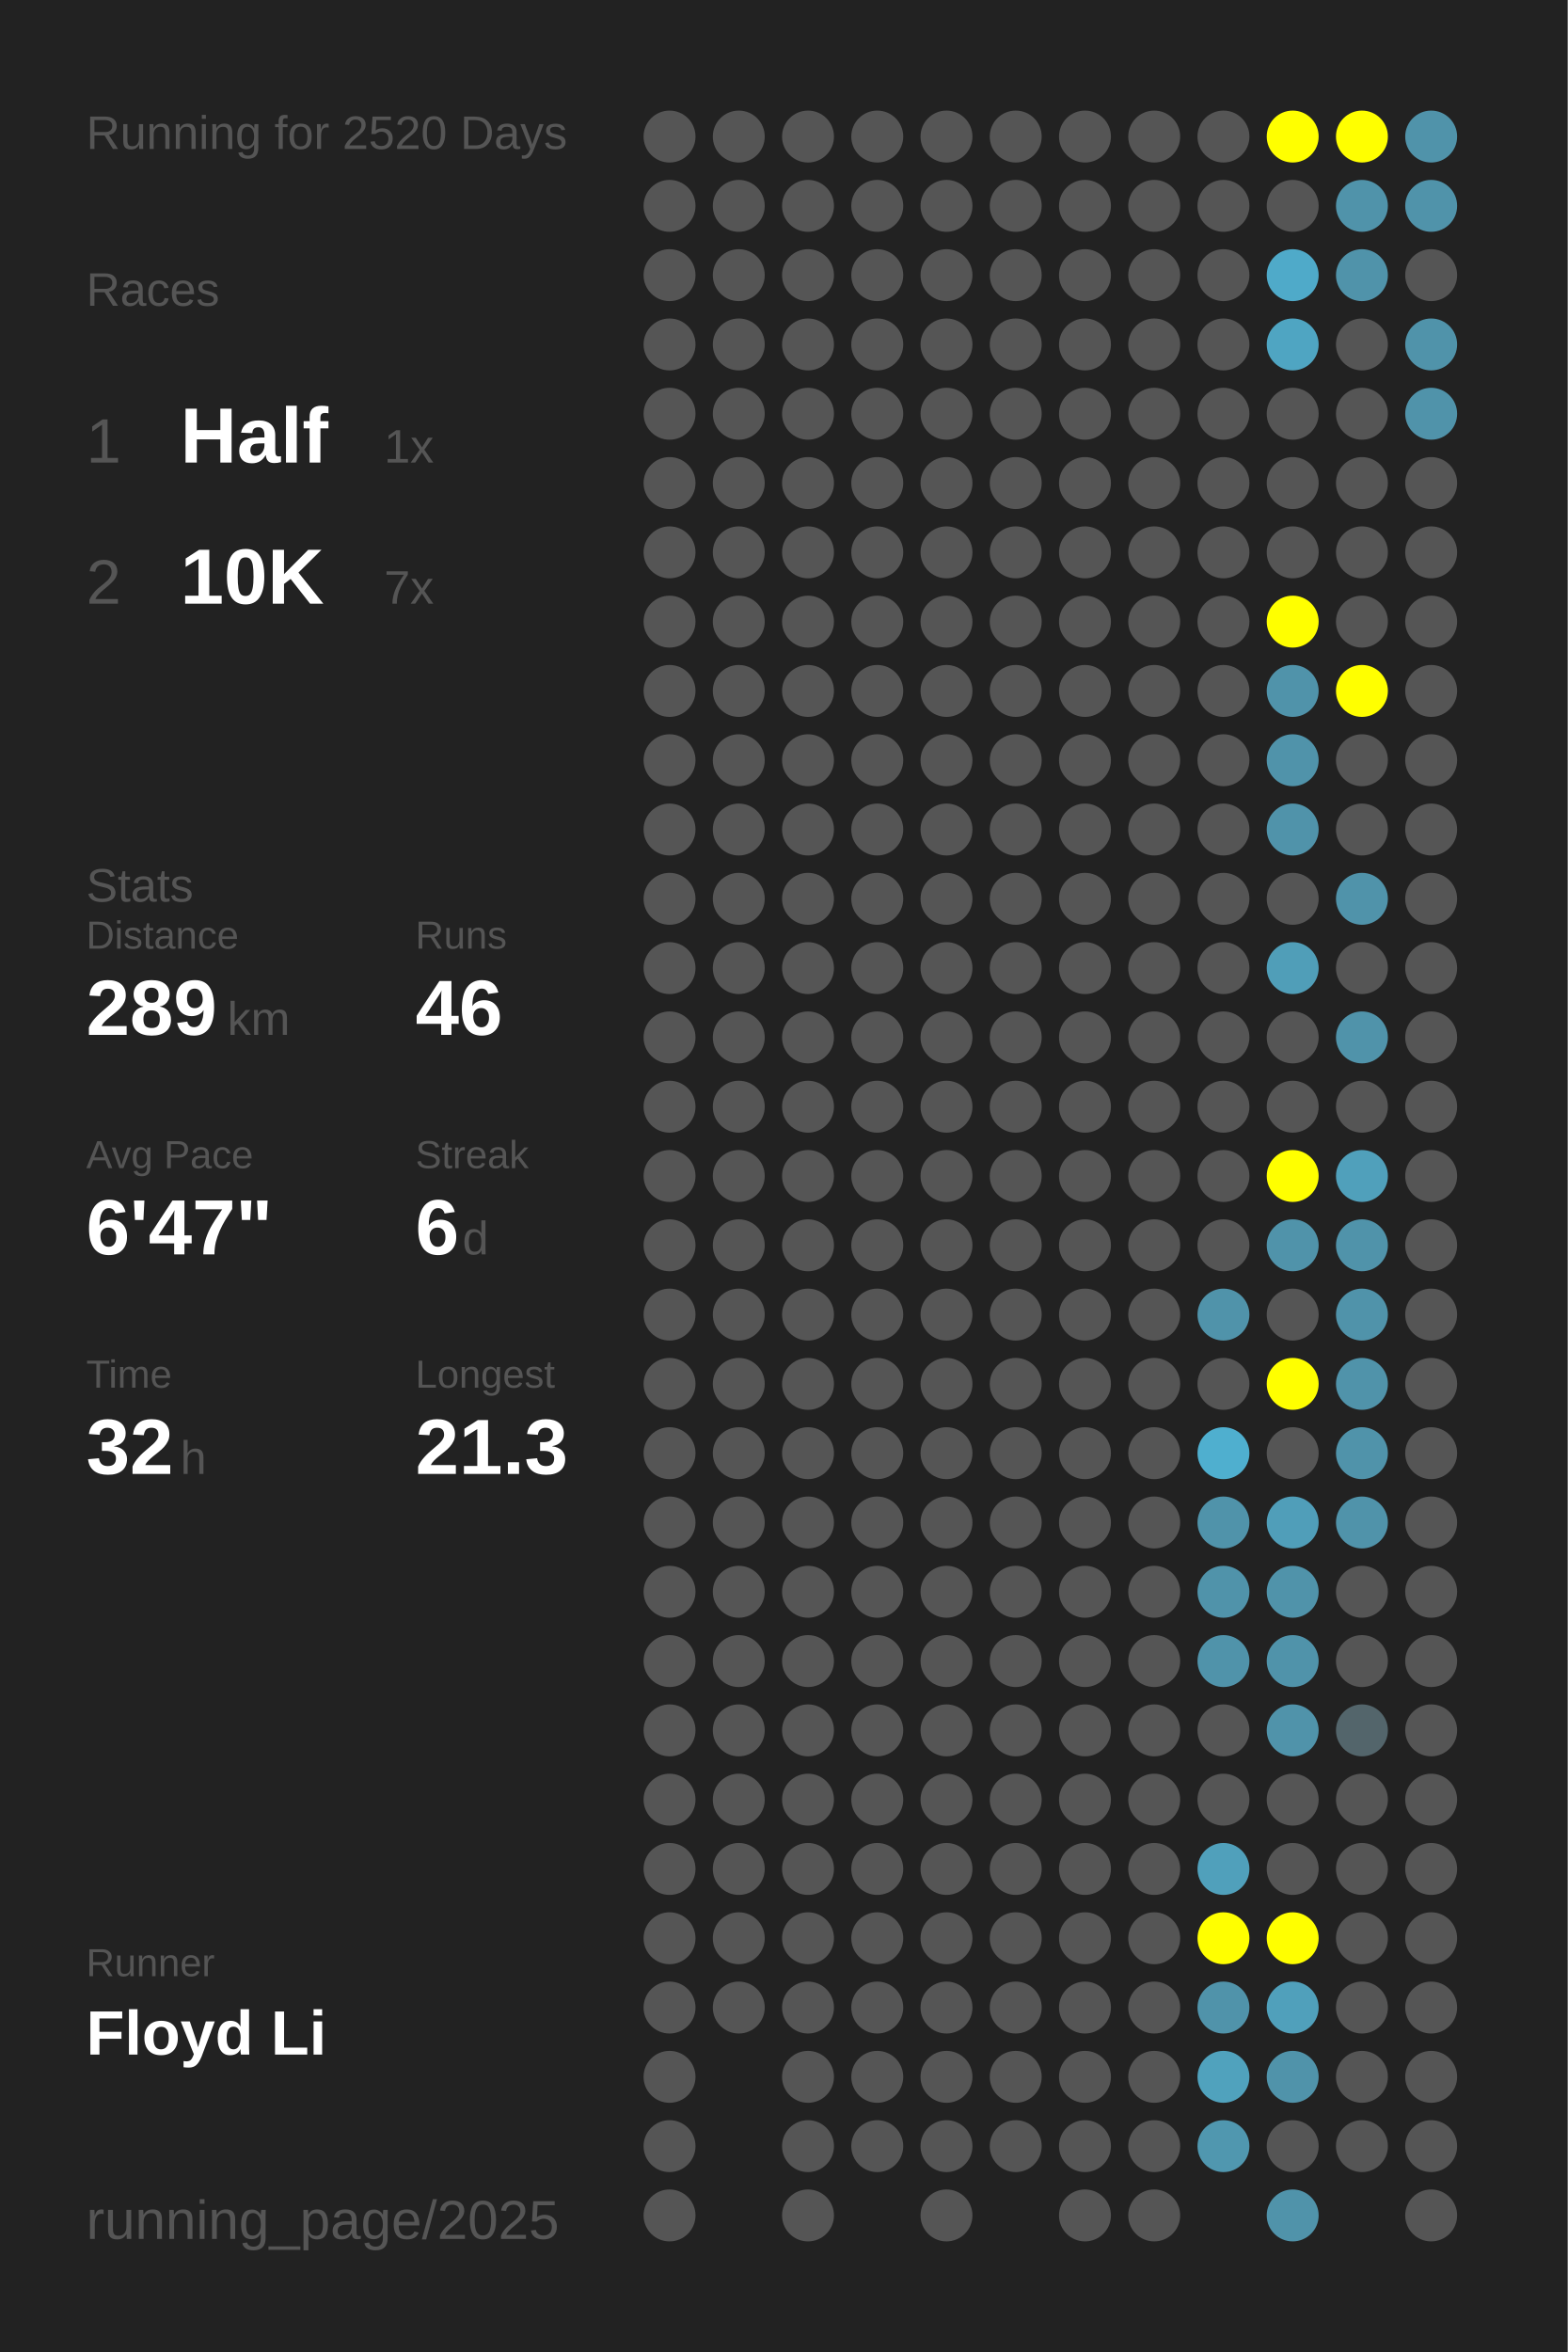
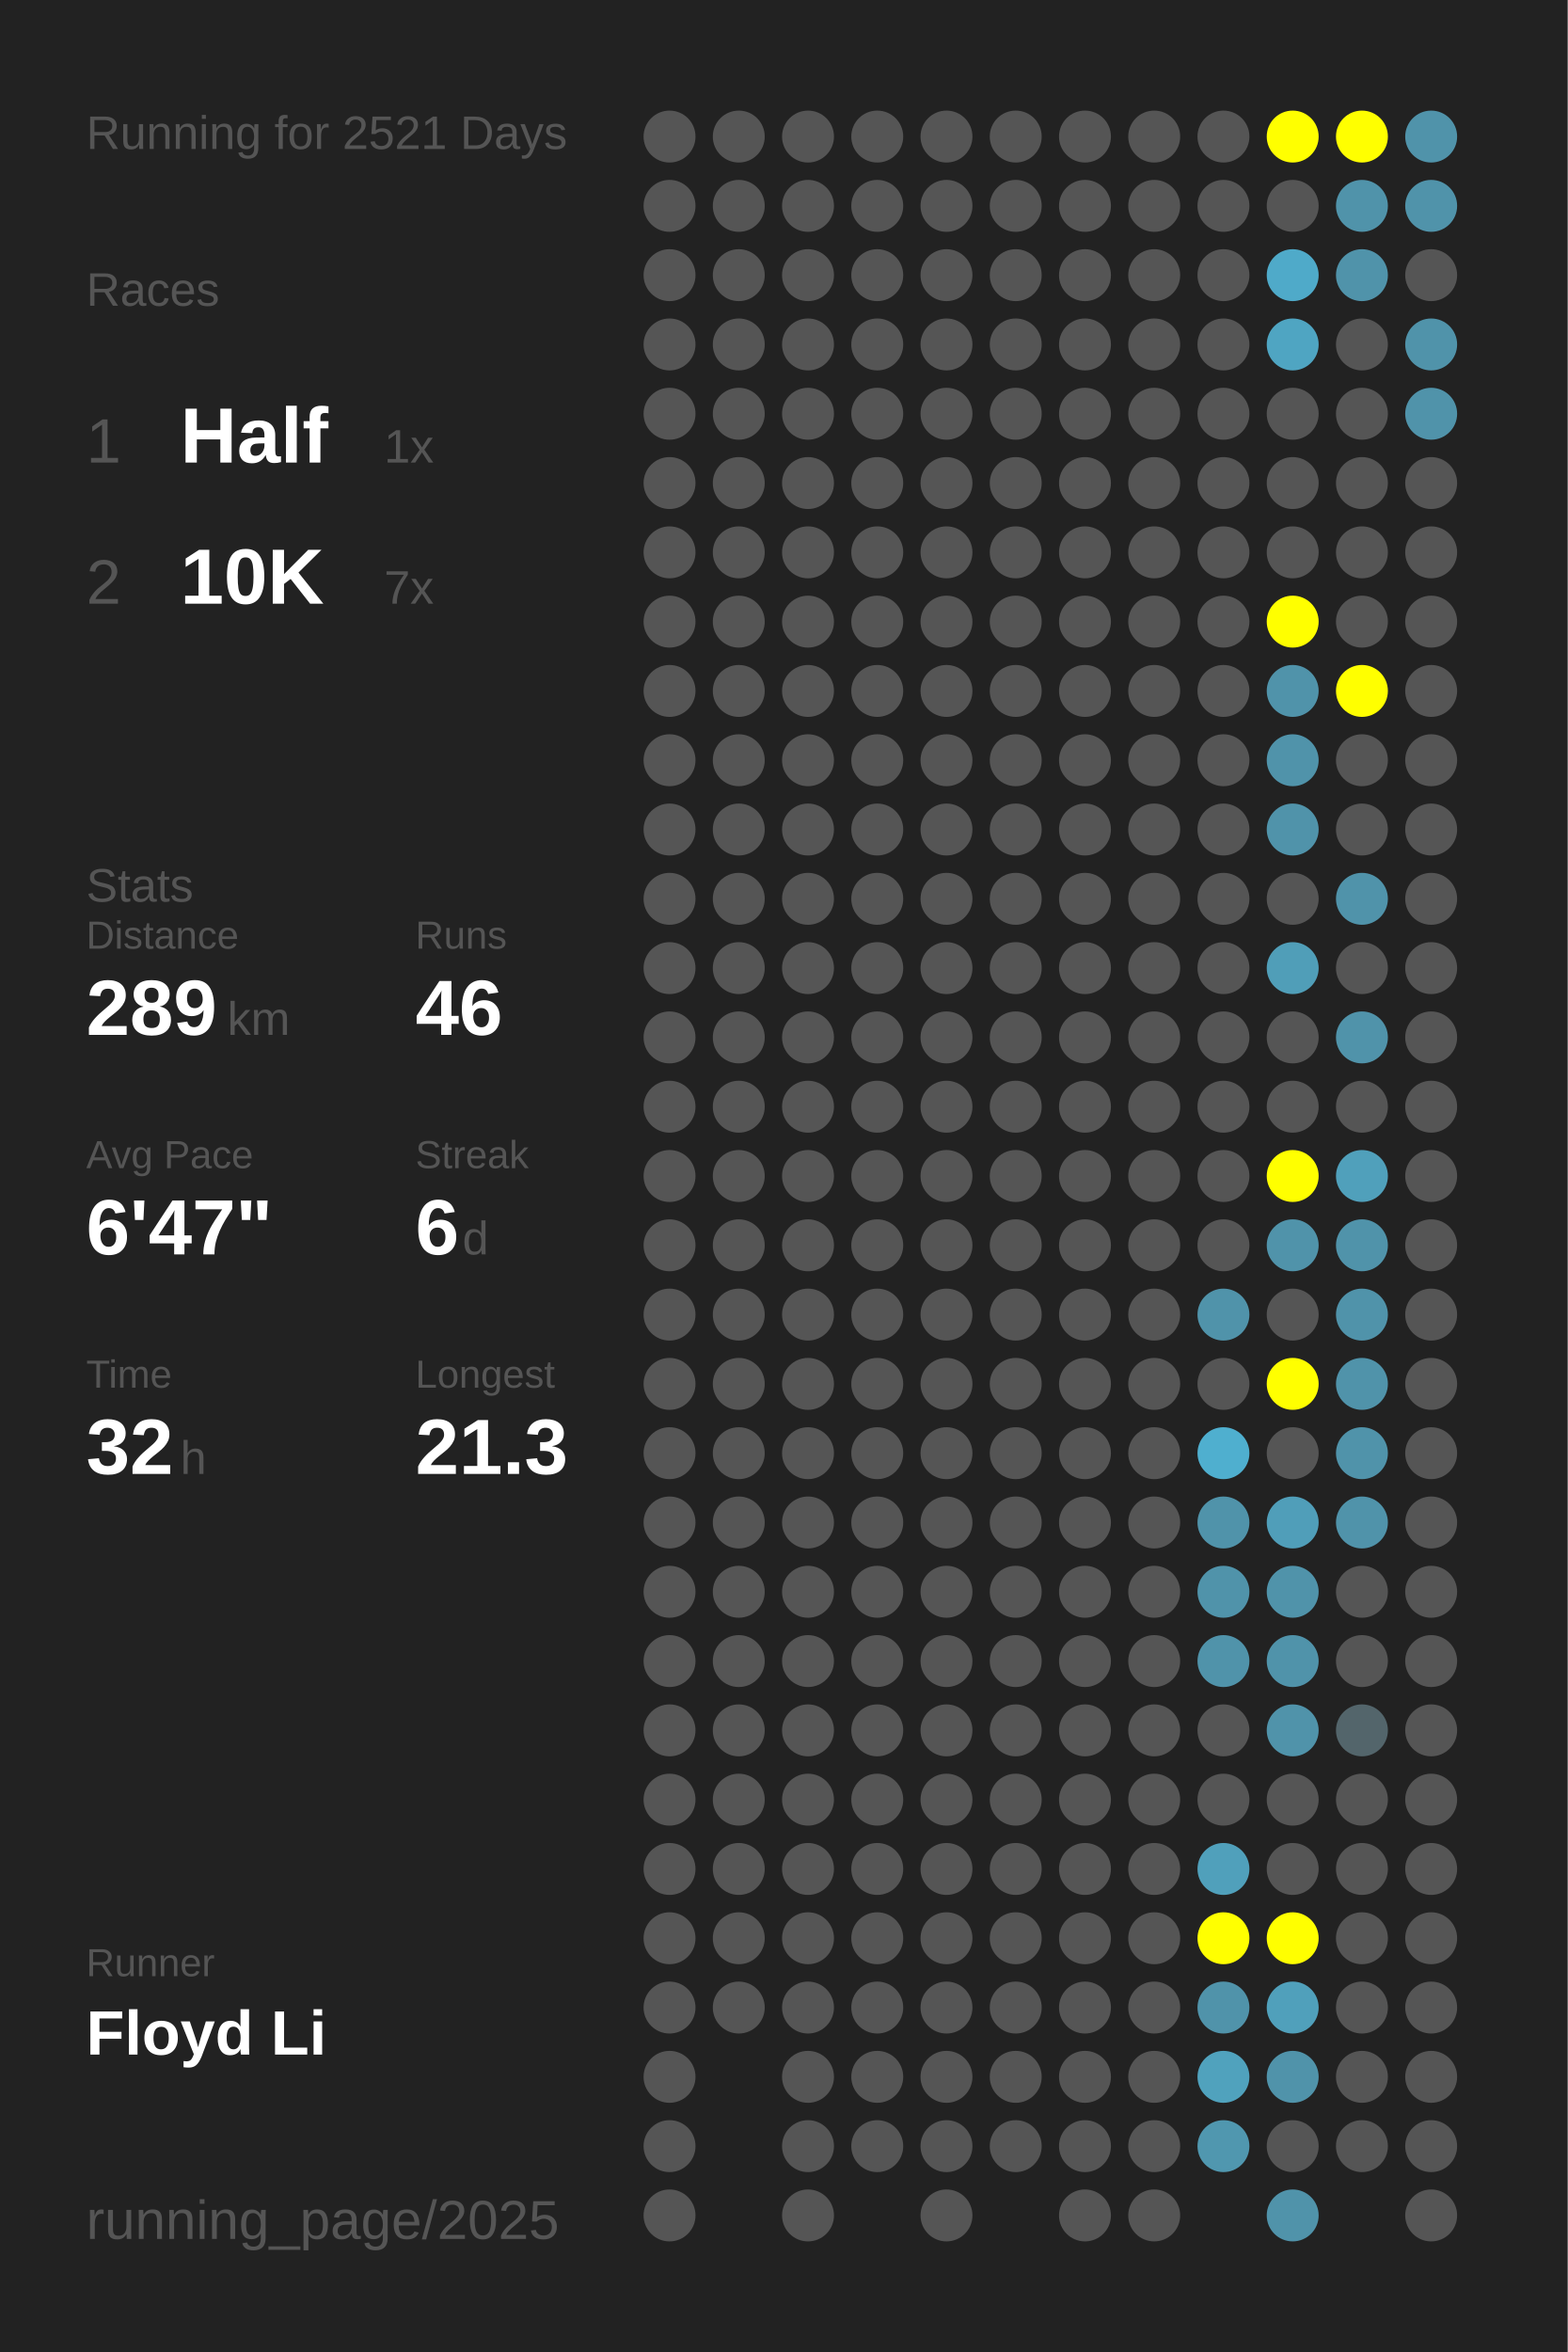
<svg xmlns="http://www.w3.org/2000/svg" baseProfile="full" height="300mm" version="1.1" viewBox="0,0,200,300" width="200mm">
  <defs />
  <rect fill="#222222" height="300" width="200" x="0" y="0" />
-   <text fill="#555555" style="font-size:6px; font-family:Arial;" x="11" y="19">Running for 2520 Days</text>
+   <text fill="#555555" style="font-size:6px; font-family:Arial;" x="11" y="19">Running for 2521 Days</text>
  <text fill="#555555" style="font-size:6px; font-family:Arial;" x="11" y="39">Races</text>
  <text fill="#555555" style="font-size:8px; font-family:Arial;" x="11" y="59">1</text>
  <text fill="#FFFFFF" style="font-size:10px; font-family:Arial; font-weight:bold;" x="23" y="59">Half</text>
  <text fill="#555555" style="font-size:6px; font-family:Arial;" x="49" y="59">1x</text>
  <text fill="#555555" style="font-size:8px; font-family:Arial;" x="11" y="77">2</text>
  <text fill="#FFFFFF" style="font-size:10px; font-family:Arial; font-weight:bold;" x="23" y="77">10K</text>
  <text fill="#555555" style="font-size:6px; font-family:Arial;" x="49" y="77">7x</text>
  <text fill="#555555" style="font-size:6px; font-family:Arial;" x="11" y="115">Stats</text>
  <text fill="#555555" style="font-size:5px; font-family:Arial;" x="11" y="121">Distance</text>
  <text fill="#FFFFFF" style="font-size:10px; font-family:Arial; font-weight:bold;" x="11" y="132">289</text>
  <text fill="#555555" style="font-size:6px; font-family:Arial;" x="29" y="132">km</text>
  <text fill="#555555" style="font-size:5px; font-family:Arial;" x="53" y="121">Runs</text>
  <text fill="#FFFFFF" style="font-size:10px; font-family:Arial; font-weight:bold;" x="53" y="132">46</text>
  <text fill="#555555" style="font-size:5px; font-family:Arial;" x="11" y="149">Avg Pace</text>
  <text fill="#FFFFFF" style="font-size:10px; font-family:Arial; font-weight:bold;" x="11" y="160">6'47"</text>
  <text fill="#555555" style="font-size:5px; font-family:Arial;" x="53" y="149">Streak</text>
  <text fill="#FFFFFF" style="font-size:10px; font-family:Arial; font-weight:bold;" x="53" y="160">6</text>
  <text fill="#555555" style="font-size:6px; font-family:Arial;" x="59" y="160">d</text>
  <text fill="#555555" style="font-size:5px; font-family:Arial;" x="11" y="177">Time</text>
  <text fill="#FFFFFF" style="font-size:10px; font-family:Arial; font-weight:bold;" x="11" y="188">32</text>
  <text fill="#555555" style="font-size:6px; font-family:Arial;" x="23" y="188">h</text>
  <text fill="#555555" style="font-size:5px; font-family:Arial;" x="53" y="177">Longest</text>
  <text fill="#FFFFFF" style="font-size:10px; font-family:Arial; font-weight:bold;" x="53" y="188">21.3</text>
  <text fill="#555555" style="font-size:5px; font-family:Arial;" x="11" y="252.065">Runner</text>
  <text fill="#FFFFFF" style="font-size:8px; font-family:Arial; font-weight:bold;" x="11" y="262.065">Floyd Li</text>
  <text fill="#555555" style="font-size:7px; font-family:Arial;" x="11" y="285.581">running_page/2025</text>
  <circle cx="85.417" cy="17.419" fill="#555555" r="3.312" />
  <circle cx="85.417" cy="26.258" fill="#555555" r="3.312" />
  <circle cx="85.417" cy="35.097" fill="#555555" r="3.312" />
  <circle cx="85.417" cy="43.935" fill="#555555" r="3.312" />
  <circle cx="85.417" cy="52.774" fill="#555555" r="3.312" />
  <circle cx="85.417" cy="61.613" fill="#555555" r="3.312" />
  <circle cx="85.417" cy="70.452" fill="#555555" r="3.312" />
  <circle cx="85.417" cy="79.29" fill="#555555" r="3.312" />
  <circle cx="85.417" cy="88.129" fill="#555555" r="3.312" />
  <circle cx="85.417" cy="96.968" fill="#555555" r="3.312" />
  <circle cx="85.417" cy="105.806" fill="#555555" r="3.312" />
  <circle cx="85.417" cy="114.645" fill="#555555" r="3.312" />
  <circle cx="85.417" cy="123.484" fill="#555555" r="3.312" />
  <circle cx="85.417" cy="132.323" fill="#555555" r="3.312" />
  <circle cx="85.417" cy="141.161" fill="#555555" r="3.312" />
  <circle cx="85.417" cy="150" fill="#555555" r="3.312" />
  <circle cx="85.417" cy="158.839" fill="#555555" r="3.312" />
  <circle cx="85.417" cy="167.677" fill="#555555" r="3.312" />
  <circle cx="85.417" cy="176.516" fill="#555555" r="3.312" />
  <circle cx="85.417" cy="185.355" fill="#555555" r="3.312" />
  <circle cx="85.417" cy="194.194" fill="#555555" r="3.312" />
  <circle cx="85.417" cy="203.032" fill="#555555" r="3.312" />
  <circle cx="85.417" cy="211.871" fill="#555555" r="3.312" />
  <circle cx="85.417" cy="220.71" fill="#555555" r="3.312" />
  <circle cx="85.417" cy="229.548" fill="#555555" r="3.312" />
  <circle cx="85.417" cy="238.387" fill="#555555" r="3.312" />
  <circle cx="85.417" cy="247.226" fill="#555555" r="3.312" />
  <circle cx="85.417" cy="256.065" fill="#555555" r="3.312" />
  <circle cx="85.417" cy="264.903" fill="#555555" r="3.312" />
  <circle cx="85.417" cy="273.742" fill="#555555" r="3.312" />
  <circle cx="85.417" cy="282.581" fill="#555555" r="3.312" />
  <circle cx="94.25" cy="17.419" fill="#555555" r="3.312" />
  <circle cx="94.25" cy="26.258" fill="#555555" r="3.312" />
  <circle cx="94.25" cy="35.097" fill="#555555" r="3.312" />
  <circle cx="94.25" cy="43.935" fill="#555555" r="3.312" />
  <circle cx="94.25" cy="52.774" fill="#555555" r="3.312" />
  <circle cx="94.25" cy="61.613" fill="#555555" r="3.312" />
  <circle cx="94.25" cy="70.452" fill="#555555" r="3.312" />
  <circle cx="94.25" cy="79.29" fill="#555555" r="3.312" />
  <circle cx="94.25" cy="88.129" fill="#555555" r="3.312" />
  <circle cx="94.25" cy="96.968" fill="#555555" r="3.312" />
  <circle cx="94.25" cy="105.806" fill="#555555" r="3.312" />
  <circle cx="94.25" cy="114.645" fill="#555555" r="3.312" />
  <circle cx="94.25" cy="123.484" fill="#555555" r="3.312" />
  <circle cx="94.25" cy="132.323" fill="#555555" r="3.312" />
  <circle cx="94.25" cy="141.161" fill="#555555" r="3.312" />
  <circle cx="94.25" cy="150" fill="#555555" r="3.312" />
  <circle cx="94.25" cy="158.839" fill="#555555" r="3.312" />
  <circle cx="94.25" cy="167.677" fill="#555555" r="3.312" />
  <circle cx="94.25" cy="176.516" fill="#555555" r="3.312" />
  <circle cx="94.25" cy="185.355" fill="#555555" r="3.312" />
  <circle cx="94.25" cy="194.194" fill="#555555" r="3.312" />
  <circle cx="94.25" cy="203.032" fill="#555555" r="3.312" />
  <circle cx="94.25" cy="211.871" fill="#555555" r="3.312" />
  <circle cx="94.25" cy="220.71" fill="#555555" r="3.312" />
  <circle cx="94.25" cy="229.548" fill="#555555" r="3.312" />
  <circle cx="94.25" cy="238.387" fill="#555555" r="3.312" />
  <circle cx="94.25" cy="247.226" fill="#555555" r="3.312" />
  <circle cx="94.25" cy="256.065" fill="#555555" r="3.312" />
  <circle cx="103.083" cy="17.419" fill="#555555" r="3.312" />
  <circle cx="103.083" cy="26.258" fill="#555555" r="3.312" />
  <circle cx="103.083" cy="35.097" fill="#555555" r="3.312" />
  <circle cx="103.083" cy="43.935" fill="#555555" r="3.312" />
  <circle cx="103.083" cy="52.774" fill="#555555" r="3.312" />
  <circle cx="103.083" cy="61.613" fill="#555555" r="3.312" />
  <circle cx="103.083" cy="70.452" fill="#555555" r="3.312" />
  <circle cx="103.083" cy="79.29" fill="#555555" r="3.312" />
  <circle cx="103.083" cy="88.129" fill="#555555" r="3.312" />
  <circle cx="103.083" cy="96.968" fill="#555555" r="3.312" />
  <circle cx="103.083" cy="105.806" fill="#555555" r="3.312" />
  <circle cx="103.083" cy="114.645" fill="#555555" r="3.312" />
  <circle cx="103.083" cy="123.484" fill="#555555" r="3.312" />
  <circle cx="103.083" cy="132.323" fill="#555555" r="3.312" />
  <circle cx="103.083" cy="141.161" fill="#555555" r="3.312" />
  <circle cx="103.083" cy="150" fill="#555555" r="3.312" />
  <circle cx="103.083" cy="158.839" fill="#555555" r="3.312" />
  <circle cx="103.083" cy="167.677" fill="#555555" r="3.312" />
  <circle cx="103.083" cy="176.516" fill="#555555" r="3.312" />
  <circle cx="103.083" cy="185.355" fill="#555555" r="3.312" />
  <circle cx="103.083" cy="194.194" fill="#555555" r="3.312" />
  <circle cx="103.083" cy="203.032" fill="#555555" r="3.312" />
  <circle cx="103.083" cy="211.871" fill="#555555" r="3.312" />
  <circle cx="103.083" cy="220.71" fill="#555555" r="3.312" />
  <circle cx="103.083" cy="229.548" fill="#555555" r="3.312" />
  <circle cx="103.083" cy="238.387" fill="#555555" r="3.312" />
  <circle cx="103.083" cy="247.226" fill="#555555" r="3.312" />
  <circle cx="103.083" cy="256.065" fill="#555555" r="3.312" />
  <circle cx="103.083" cy="264.903" fill="#555555" r="3.312" />
  <circle cx="103.083" cy="273.742" fill="#555555" r="3.312" />
  <circle cx="103.083" cy="282.581" fill="#555555" r="3.312" />
  <circle cx="111.917" cy="17.419" fill="#555555" r="3.312" />
  <circle cx="111.917" cy="26.258" fill="#555555" r="3.312" />
  <circle cx="111.917" cy="35.097" fill="#555555" r="3.312" />
  <circle cx="111.917" cy="43.935" fill="#555555" r="3.312" />
  <circle cx="111.917" cy="52.774" fill="#555555" r="3.312" />
  <circle cx="111.917" cy="61.613" fill="#555555" r="3.312" />
  <circle cx="111.917" cy="70.452" fill="#555555" r="3.312" />
  <circle cx="111.917" cy="79.29" fill="#555555" r="3.312" />
  <circle cx="111.917" cy="88.129" fill="#555555" r="3.312" />
  <circle cx="111.917" cy="96.968" fill="#555555" r="3.312" />
  <circle cx="111.917" cy="105.806" fill="#555555" r="3.312" />
  <circle cx="111.917" cy="114.645" fill="#555555" r="3.312" />
  <circle cx="111.917" cy="123.484" fill="#555555" r="3.312" />
  <circle cx="111.917" cy="132.323" fill="#555555" r="3.312" />
  <circle cx="111.917" cy="141.161" fill="#555555" r="3.312" />
  <circle cx="111.917" cy="150" fill="#555555" r="3.312" />
  <circle cx="111.917" cy="158.839" fill="#555555" r="3.312" />
  <circle cx="111.917" cy="167.677" fill="#555555" r="3.312" />
  <circle cx="111.917" cy="176.516" fill="#555555" r="3.312" />
  <circle cx="111.917" cy="185.355" fill="#555555" r="3.312" />
  <circle cx="111.917" cy="194.194" fill="#555555" r="3.312" />
  <circle cx="111.917" cy="203.032" fill="#555555" r="3.312" />
  <circle cx="111.917" cy="211.871" fill="#555555" r="3.312" />
  <circle cx="111.917" cy="220.71" fill="#555555" r="3.312" />
  <circle cx="111.917" cy="229.548" fill="#555555" r="3.312" />
  <circle cx="111.917" cy="238.387" fill="#555555" r="3.312" />
  <circle cx="111.917" cy="247.226" fill="#555555" r="3.312" />
  <circle cx="111.917" cy="256.065" fill="#555555" r="3.312" />
  <circle cx="111.917" cy="264.903" fill="#555555" r="3.312" />
  <circle cx="111.917" cy="273.742" fill="#555555" r="3.312" />
  <circle cx="120.75" cy="17.419" fill="#555555" r="3.312" />
  <circle cx="120.75" cy="26.258" fill="#555555" r="3.312" />
  <circle cx="120.75" cy="35.097" fill="#555555" r="3.312" />
  <circle cx="120.75" cy="43.935" fill="#555555" r="3.312" />
  <circle cx="120.75" cy="52.774" fill="#555555" r="3.312" />
  <circle cx="120.75" cy="61.613" fill="#555555" r="3.312" />
  <circle cx="120.75" cy="70.452" fill="#555555" r="3.312" />
  <circle cx="120.75" cy="79.29" fill="#555555" r="3.312" />
  <circle cx="120.75" cy="88.129" fill="#555555" r="3.312" />
  <circle cx="120.75" cy="96.968" fill="#555555" r="3.312" />
  <circle cx="120.75" cy="105.806" fill="#555555" r="3.312" />
  <circle cx="120.75" cy="114.645" fill="#555555" r="3.312" />
  <circle cx="120.75" cy="123.484" fill="#555555" r="3.312" />
  <circle cx="120.75" cy="132.323" fill="#555555" r="3.312" />
  <circle cx="120.75" cy="141.161" fill="#555555" r="3.312" />
  <circle cx="120.75" cy="150" fill="#555555" r="3.312" />
  <circle cx="120.75" cy="158.839" fill="#555555" r="3.312" />
  <circle cx="120.75" cy="167.677" fill="#555555" r="3.312" />
  <circle cx="120.75" cy="176.516" fill="#555555" r="3.312" />
  <circle cx="120.75" cy="185.355" fill="#555555" r="3.312" />
  <circle cx="120.75" cy="194.194" fill="#555555" r="3.312" />
  <circle cx="120.75" cy="203.032" fill="#555555" r="3.312" />
  <circle cx="120.75" cy="211.871" fill="#555555" r="3.312" />
  <circle cx="120.75" cy="220.71" fill="#555555" r="3.312" />
  <circle cx="120.75" cy="229.548" fill="#555555" r="3.312" />
  <circle cx="120.75" cy="238.387" fill="#555555" r="3.312" />
  <circle cx="120.75" cy="247.226" fill="#555555" r="3.312" />
  <circle cx="120.75" cy="256.065" fill="#555555" r="3.312" />
  <circle cx="120.75" cy="264.903" fill="#555555" r="3.312" />
  <circle cx="120.75" cy="273.742" fill="#555555" r="3.312" />
  <circle cx="120.75" cy="282.581" fill="#555555" r="3.312" />
  <circle cx="129.583" cy="17.419" fill="#555555" r="3.312" />
  <circle cx="129.583" cy="26.258" fill="#555555" r="3.312" />
  <circle cx="129.583" cy="35.097" fill="#555555" r="3.312" />
  <circle cx="129.583" cy="43.935" fill="#555555" r="3.312" />
  <circle cx="129.583" cy="52.774" fill="#555555" r="3.312" />
  <circle cx="129.583" cy="61.613" fill="#555555" r="3.312" />
  <circle cx="129.583" cy="70.452" fill="#555555" r="3.312" />
  <circle cx="129.583" cy="79.29" fill="#555555" r="3.312" />
  <circle cx="129.583" cy="88.129" fill="#555555" r="3.312" />
  <circle cx="129.583" cy="96.968" fill="#555555" r="3.312" />
  <circle cx="129.583" cy="105.806" fill="#555555" r="3.312" />
  <circle cx="129.583" cy="114.645" fill="#555555" r="3.312" />
  <circle cx="129.583" cy="123.484" fill="#555555" r="3.312" />
  <circle cx="129.583" cy="132.323" fill="#555555" r="3.312" />
  <circle cx="129.583" cy="141.161" fill="#555555" r="3.312" />
  <circle cx="129.583" cy="150" fill="#555555" r="3.312" />
  <circle cx="129.583" cy="158.839" fill="#555555" r="3.312" />
  <circle cx="129.583" cy="167.677" fill="#555555" r="3.312" />
  <circle cx="129.583" cy="176.516" fill="#555555" r="3.312" />
  <circle cx="129.583" cy="185.355" fill="#555555" r="3.312" />
  <circle cx="129.583" cy="194.194" fill="#555555" r="3.312" />
  <circle cx="129.583" cy="203.032" fill="#555555" r="3.312" />
  <circle cx="129.583" cy="211.871" fill="#555555" r="3.312" />
  <circle cx="129.583" cy="220.71" fill="#555555" r="3.312" />
  <circle cx="129.583" cy="229.548" fill="#555555" r="3.312" />
  <circle cx="129.583" cy="238.387" fill="#555555" r="3.312" />
  <circle cx="129.583" cy="247.226" fill="#555555" r="3.312" />
  <circle cx="129.583" cy="256.065" fill="#555555" r="3.312" />
  <circle cx="129.583" cy="264.903" fill="#555555" r="3.312" />
  <circle cx="129.583" cy="273.742" fill="#555555" r="3.312" />
  <circle cx="138.417" cy="17.419" fill="#555555" r="3.312" />
  <circle cx="138.417" cy="26.258" fill="#555555" r="3.312" />
  <circle cx="138.417" cy="35.097" fill="#555555" r="3.312" />
  <circle cx="138.417" cy="43.935" fill="#555555" r="3.312" />
  <circle cx="138.417" cy="52.774" fill="#555555" r="3.312" />
  <circle cx="138.417" cy="61.613" fill="#555555" r="3.312" />
  <circle cx="138.417" cy="70.452" fill="#555555" r="3.312" />
  <circle cx="138.417" cy="79.29" fill="#555555" r="3.312" />
  <circle cx="138.417" cy="88.129" fill="#555555" r="3.312" />
  <circle cx="138.417" cy="96.968" fill="#555555" r="3.312" />
  <circle cx="138.417" cy="105.806" fill="#555555" r="3.312" />
  <circle cx="138.417" cy="114.645" fill="#555555" r="3.312" />
  <circle cx="138.417" cy="123.484" fill="#555555" r="3.312" />
  <circle cx="138.417" cy="132.323" fill="#555555" r="3.312" />
  <circle cx="138.417" cy="141.161" fill="#555555" r="3.312" />
  <circle cx="138.417" cy="150" fill="#555555" r="3.312" />
  <circle cx="138.417" cy="158.839" fill="#555555" r="3.312" />
  <circle cx="138.417" cy="167.677" fill="#555555" r="3.312" />
  <circle cx="138.417" cy="176.516" fill="#555555" r="3.312" />
  <circle cx="138.417" cy="185.355" fill="#555555" r="3.312" />
  <circle cx="138.417" cy="194.194" fill="#555555" r="3.312" />
  <circle cx="138.417" cy="203.032" fill="#555555" r="3.312" />
  <circle cx="138.417" cy="211.871" fill="#555555" r="3.312" />
  <circle cx="138.417" cy="220.71" fill="#555555" r="3.312" />
  <circle cx="138.417" cy="229.548" fill="#555555" r="3.312" />
  <circle cx="138.417" cy="238.387" fill="#555555" r="3.312" />
  <circle cx="138.417" cy="247.226" fill="#555555" r="3.312" />
  <circle cx="138.417" cy="256.065" fill="#555555" r="3.312" />
  <circle cx="138.417" cy="264.903" fill="#555555" r="3.312" />
  <circle cx="138.417" cy="273.742" fill="#555555" r="3.312" />
  <circle cx="138.417" cy="282.581" fill="#555555" r="3.312" />
  <circle cx="147.25" cy="17.419" fill="#555555" r="3.312" />
  <circle cx="147.25" cy="26.258" fill="#555555" r="3.312" />
  <circle cx="147.25" cy="35.097" fill="#555555" r="3.312" />
  <circle cx="147.25" cy="43.935" fill="#555555" r="3.312" />
  <circle cx="147.25" cy="52.774" fill="#555555" r="3.312" />
  <circle cx="147.25" cy="61.613" fill="#555555" r="3.312" />
  <circle cx="147.25" cy="70.452" fill="#555555" r="3.312" />
  <circle cx="147.25" cy="79.29" fill="#555555" r="3.312" />
  <circle cx="147.25" cy="88.129" fill="#555555" r="3.312" />
  <circle cx="147.25" cy="96.968" fill="#555555" r="3.312" />
  <circle cx="147.25" cy="105.806" fill="#555555" r="3.312" />
  <circle cx="147.25" cy="114.645" fill="#555555" r="3.312" />
  <circle cx="147.25" cy="123.484" fill="#555555" r="3.312" />
  <circle cx="147.25" cy="132.323" fill="#555555" r="3.312" />
  <circle cx="147.25" cy="141.161" fill="#555555" r="3.312" />
  <circle cx="147.25" cy="150" fill="#555555" r="3.312" />
  <circle cx="147.25" cy="158.839" fill="#555555" r="3.312" />
  <circle cx="147.25" cy="167.677" fill="#555555" r="3.312" />
  <circle cx="147.25" cy="176.516" fill="#555555" r="3.312" />
  <circle cx="147.25" cy="185.355" fill="#555555" r="3.312" />
  <circle cx="147.25" cy="194.194" fill="#555555" r="3.312" />
  <circle cx="147.25" cy="203.032" fill="#555555" r="3.312" />
  <circle cx="147.25" cy="211.871" fill="#555555" r="3.312" />
  <circle cx="147.25" cy="220.71" fill="#555555" r="3.312" />
  <circle cx="147.25" cy="229.548" fill="#555555" r="3.312" />
  <circle cx="147.25" cy="238.387" fill="#555555" r="3.312" />
  <circle cx="147.25" cy="247.226" fill="#555555" r="3.312" />
  <circle cx="147.25" cy="256.065" fill="#555555" r="3.312" />
  <circle cx="147.25" cy="264.903" fill="#555555" r="3.312" />
  <circle cx="147.25" cy="273.742" fill="#555555" r="3.312" />
  <circle cx="147.25" cy="282.581" fill="#555555" r="3.312" />
  <circle cx="156.083" cy="17.419" fill="#555555" r="3.312" />
  <circle cx="156.083" cy="26.258" fill="#555555" r="3.312" />
  <circle cx="156.083" cy="35.097" fill="#555555" r="3.312" />
  <circle cx="156.083" cy="43.935" fill="#555555" r="3.312" />
  <circle cx="156.083" cy="52.774" fill="#555555" r="3.312" />
  <circle cx="156.083" cy="61.613" fill="#555555" r="3.312" />
  <circle cx="156.083" cy="70.452" fill="#555555" r="3.312" />
  <circle cx="156.083" cy="79.29" fill="#555555" r="3.312" />
  <circle cx="156.083" cy="88.129" fill="#555555" r="3.312" />
  <circle cx="156.083" cy="96.968" fill="#555555" r="3.312" />
  <circle cx="156.083" cy="105.806" fill="#555555" r="3.312" />
  <circle cx="156.083" cy="114.645" fill="#555555" r="3.312" />
  <circle cx="156.083" cy="123.484" fill="#555555" r="3.312" />
  <circle cx="156.083" cy="132.323" fill="#555555" r="3.312" />
  <circle cx="156.083" cy="141.161" fill="#555555" r="3.312" />
  <circle cx="156.083" cy="150" fill="#555555" r="3.312" />
  <circle cx="156.083" cy="158.839" fill="#555555" r="3.312" />
  <circle cx="156.083" cy="167.677" fill="#5093aa" r="3.312" />
  <circle cx="156.083" cy="176.516" fill="#555555" r="3.312" />
  <circle cx="156.083" cy="185.355" fill="#4fafcf" r="3.312" />
  <circle cx="156.083" cy="194.194" fill="#5093aa" r="3.312" />
  <circle cx="156.083" cy="203.032" fill="#5093aa" r="3.312" />
  <circle cx="156.083" cy="211.871" fill="#5093aa" r="3.312" />
  <circle cx="156.083" cy="220.71" fill="#555555" r="3.312" />
  <circle cx="156.083" cy="229.548" fill="#555555" r="3.312" />
  <circle cx="156.083" cy="238.387" fill="#50a0bb" r="3.312" />
  <circle cx="156.083" cy="247.226" fill="#FFFF00" r="3.312" />
  <circle cx="156.083" cy="256.065" fill="#5093aa" r="3.312" />
  <circle cx="156.083" cy="264.903" fill="#50a2bd" r="3.312" />
  <circle cx="156.083" cy="273.742" fill="#5097af" r="3.312" />
  <circle cx="164.917" cy="17.419" fill="#FFFF00" r="3.312" />
  <circle cx="164.917" cy="26.258" fill="#555555" r="3.312" />
  <circle cx="164.917" cy="35.097" fill="#4faac9" r="3.312" />
  <circle cx="164.917" cy="43.935" fill="#4fa5c2" r="3.312" />
  <circle cx="164.917" cy="52.774" fill="#555555" r="3.312" />
  <circle cx="164.917" cy="61.613" fill="#555555" r="3.312" />
  <circle cx="164.917" cy="70.452" fill="#555555" r="3.312" />
  <circle cx="164.917" cy="79.29" fill="#FFFF00" r="3.312" />
  <circle cx="164.917" cy="88.129" fill="#5093aa" r="3.312" />
  <circle cx="164.917" cy="96.968" fill="#5093aa" r="3.312" />
  <circle cx="164.917" cy="105.806" fill="#5093aa" r="3.312" />
  <circle cx="164.917" cy="114.645" fill="#555555" r="3.312" />
  <circle cx="164.917" cy="123.484" fill="#509eb8" r="3.312" />
  <circle cx="164.917" cy="132.323" fill="#555555" r="3.312" />
  <circle cx="164.917" cy="141.161" fill="#555555" r="3.312" />
  <circle cx="164.917" cy="150" fill="#FFFF00" r="3.312" />
  <circle cx="164.917" cy="158.839" fill="#5093aa" r="3.312" />
  <circle cx="164.917" cy="167.677" fill="#555555" r="3.312" />
  <circle cx="164.917" cy="176.516" fill="#FFFF00" r="3.312" />
  <circle cx="164.917" cy="185.355" fill="#555555" r="3.312" />
  <circle cx="164.917" cy="194.194" fill="#509eb9" r="3.312" />
  <circle cx="164.917" cy="203.032" fill="#5093aa" r="3.312" />
  <circle cx="164.917" cy="211.871" fill="#5093aa" r="3.312" />
  <circle cx="164.917" cy="220.71" fill="#5093aa" r="3.312" />
  <circle cx="164.917" cy="229.548" fill="#555555" r="3.312" />
  <circle cx="164.917" cy="238.387" fill="#555555" r="3.312" />
  <circle cx="164.917" cy="247.226" fill="#FFFF00" r="3.312" />
  <circle cx="164.917" cy="256.065" fill="#50a0bb" r="3.312" />
  <circle cx="164.917" cy="264.903" fill="#5093aa" r="3.312" />
  <circle cx="164.917" cy="273.742" fill="#555555" r="3.312" />
  <circle cx="164.917" cy="282.581" fill="#5093aa" r="3.312" />
  <circle cx="173.75" cy="17.419" fill="#FFFF00" r="3.312" />
  <circle cx="173.75" cy="26.258" fill="#5093aa" r="3.312" />
  <circle cx="173.75" cy="35.097" fill="#5093aa" r="3.312" />
  <circle cx="173.75" cy="43.935" fill="#555555" r="3.312" />
  <circle cx="173.75" cy="52.774" fill="#555555" r="3.312" />
  <circle cx="173.75" cy="61.613" fill="#555555" r="3.312" />
  <circle cx="173.75" cy="70.452" fill="#555555" r="3.312" />
  <circle cx="173.75" cy="79.29" fill="#555555" r="3.312" />
  <circle cx="173.75" cy="88.129" fill="#FFFF00" r="3.312" />
  <circle cx="173.75" cy="96.968" fill="#555555" r="3.312" />
  <circle cx="173.75" cy="105.806" fill="#555555" r="3.312" />
  <circle cx="173.75" cy="114.645" fill="#5093aa" r="3.312" />
  <circle cx="173.75" cy="123.484" fill="#555555" r="3.312" />
  <circle cx="173.75" cy="132.323" fill="#5093aa" r="3.312" />
  <circle cx="173.75" cy="141.161" fill="#555555" r="3.312" />
  <circle cx="173.75" cy="150" fill="#50a0bb" r="3.312" />
  <circle cx="173.75" cy="158.839" fill="#5093aa" r="3.312" />
  <circle cx="173.75" cy="167.677" fill="#5093aa" r="3.312" />
  <circle cx="173.75" cy="176.516" fill="#5093aa" r="3.312" />
  <circle cx="173.75" cy="185.355" fill="#5093aa" r="3.312" />
  <circle cx="173.75" cy="194.194" fill="#5093aa" r="3.312" />
  <circle cx="173.75" cy="203.032" fill="#555555" r="3.312" />
  <circle cx="173.75" cy="211.871" fill="#555555" r="3.312" />
  <circle cx="173.75" cy="220.71" fill="#53656b" r="3.312" />
  <circle cx="173.75" cy="229.548" fill="#555555" r="3.312" />
  <circle cx="173.75" cy="238.387" fill="#555555" r="3.312" />
  <circle cx="173.75" cy="247.226" fill="#555555" r="3.312" />
  <circle cx="173.75" cy="256.065" fill="#555555" r="3.312" />
  <circle cx="173.75" cy="264.903" fill="#555555" r="3.312" />
  <circle cx="173.75" cy="273.742" fill="#555555" r="3.312" />
  <circle cx="182.583" cy="17.419" fill="#5093aa" r="3.312" />
  <circle cx="182.583" cy="26.258" fill="#5093aa" r="3.312" />
  <circle cx="182.583" cy="35.097" fill="#555555" r="3.312" />
  <circle cx="182.583" cy="43.935" fill="#5093aa" r="3.312" />
  <circle cx="182.583" cy="52.774" fill="#5093aa" r="3.312" />
  <circle cx="182.583" cy="61.613" fill="#555555" r="3.312" />
  <circle cx="182.583" cy="70.452" fill="#555555" r="3.312" />
  <circle cx="182.583" cy="79.29" fill="#555555" r="3.312" />
  <circle cx="182.583" cy="88.129" fill="#555555" r="3.312" />
  <circle cx="182.583" cy="96.968" fill="#555555" r="3.312" />
  <circle cx="182.583" cy="105.806" fill="#555555" r="3.312" />
  <circle cx="182.583" cy="114.645" fill="#555555" r="3.312" />
  <circle cx="182.583" cy="123.484" fill="#555555" r="3.312" />
  <circle cx="182.583" cy="132.323" fill="#555555" r="3.312" />
  <circle cx="182.583" cy="141.161" fill="#555555" r="3.312" />
  <circle cx="182.583" cy="150" fill="#555555" r="3.312" />
  <circle cx="182.583" cy="158.839" fill="#555555" r="3.312" />
  <circle cx="182.583" cy="167.677" fill="#555555" r="3.312" />
  <circle cx="182.583" cy="176.516" fill="#555555" r="3.312" />
  <circle cx="182.583" cy="185.355" fill="#555555" r="3.312" />
  <circle cx="182.583" cy="194.194" fill="#555555" r="3.312" />
  <circle cx="182.583" cy="203.032" fill="#555555" r="3.312" />
  <circle cx="182.583" cy="211.871" fill="#555555" r="3.312" />
  <circle cx="182.583" cy="220.71" fill="#555555" r="3.312" />
  <circle cx="182.583" cy="229.548" fill="#555555" r="3.312" />
  <circle cx="182.583" cy="238.387" fill="#555555" r="3.312" />
  <circle cx="182.583" cy="247.226" fill="#555555" r="3.312" />
  <circle cx="182.583" cy="256.065" fill="#555555" r="3.312" />
  <circle cx="182.583" cy="264.903" fill="#555555" r="3.312" />
  <circle cx="182.583" cy="273.742" fill="#555555" r="3.312" />
  <circle cx="182.583" cy="282.581" fill="#555555" r="3.312" />
</svg>
